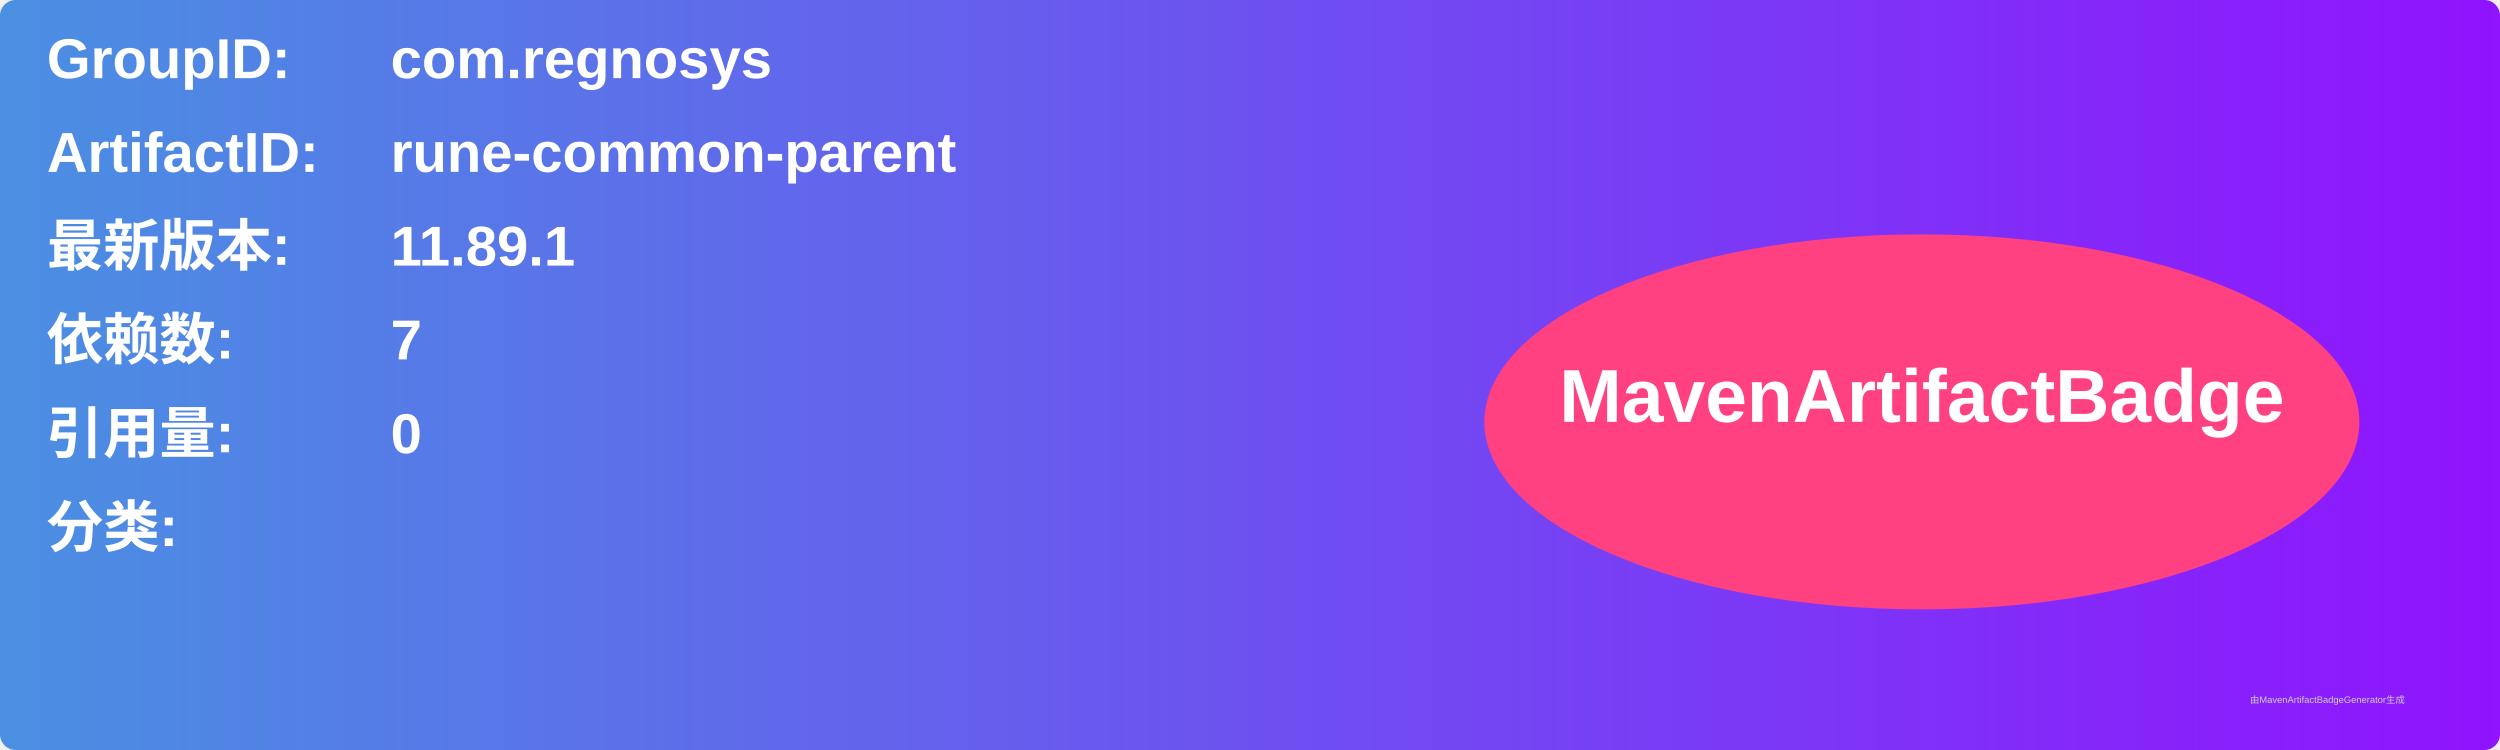
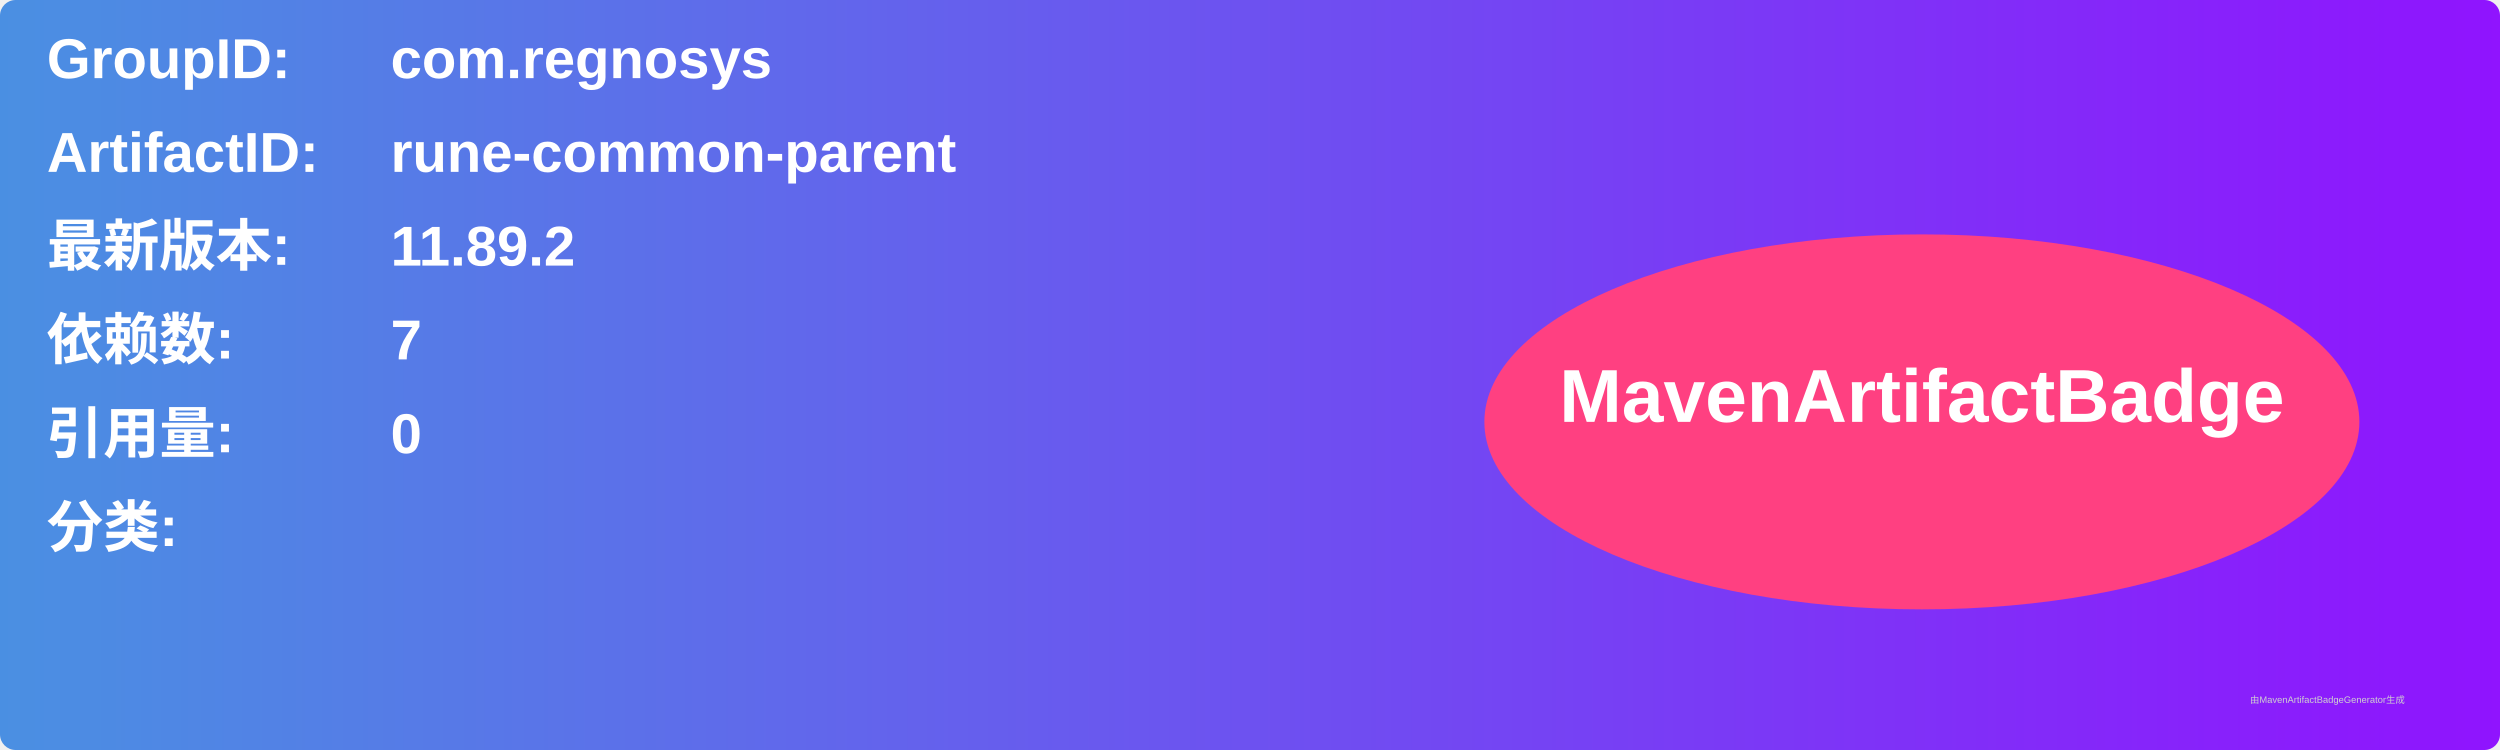
<svg xmlns="http://www.w3.org/2000/svg" width="800" height="240" viewBox="0 0 800 240">
  <linearGradient id="grad" x1="0%" y1="0%" x2="100%" y2="0%">
    <stop offset="0%" stop-color="#4a90e2" />
    <stop offset="100%" stop-color="#9013fe" />
  </linearGradient>
  <rect width="100%" height="100%" rx="5" ry="5" fill="url(#grad)" />
  <g transform="translate(15, 15)">
    <text x="0" y="10" font-family="Arial" font-size="18" fill="white" font-weight="bold" width="260">GroupID:</text>
    <text x="110" y="10" font-family="Arial" font-size="18" fill="white" font-weight="bold" width="460">com.regnosys</text>
    <text x="0" y="40" font-family="Arial" font-size="18" fill="white" font-weight="bold" width="260">ArtifactID:</text>
    <text x="110" y="40" font-family="Arial" font-size="18" fill="white" font-weight="bold" width="460">rune-common-parent</text>
    <text x="0" y="70" font-family="Arial" font-size="18" fill="white" font-weight="bold">最新版本:</text>
    <text x="110" y="70" font-family="Arial" font-size="18" fill="white" font-weight="bold">
-       <tspan font-weight="bold">11.89.1</tspan>
+       <tspan font-weight="bold">11.89.2</tspan>
    </text>
    <text x="0" y="100" font-family="Arial" font-size="18" fill="white" font-weight="bold">依赖数: </text>
    <text x="110" y="100" font-family="Arial" font-size="18" fill="white">
      <tspan font-weight="bold">7</tspan>
    </text>
    <text x="0" y="130" font-family="Arial" font-size="18" fill="white" font-weight="bold">引用量: </text>
    <text x="110" y="130" font-family="Arial" font-size="18" fill="white">
      <tspan font-weight="bold">0</tspan>
    </text>
    <text x="0" y="160" font-family="Arial" font-size="18" fill="white" font-weight="bold">分类:</text>
    <text x="10" y="190" font-family="Arial" font-size="10" fill="white">
      <tspan font-weight="bold" />
    </text>
    <ellipse cx="600" cy="120" rx="140" ry="60" fill="#ff4081" />
    <text x="600" y="120" text-anchor="middle" font-family="Arial" font-size="24" fill="white" font-weight="bold">MavenArtifactBadge</text>
  </g>
  <text x="720" y="225" font-family="Arial" font-size="3" fill="#d0d0d0">由MavenArtifactBadgeGenerator生成</text>
</svg>
